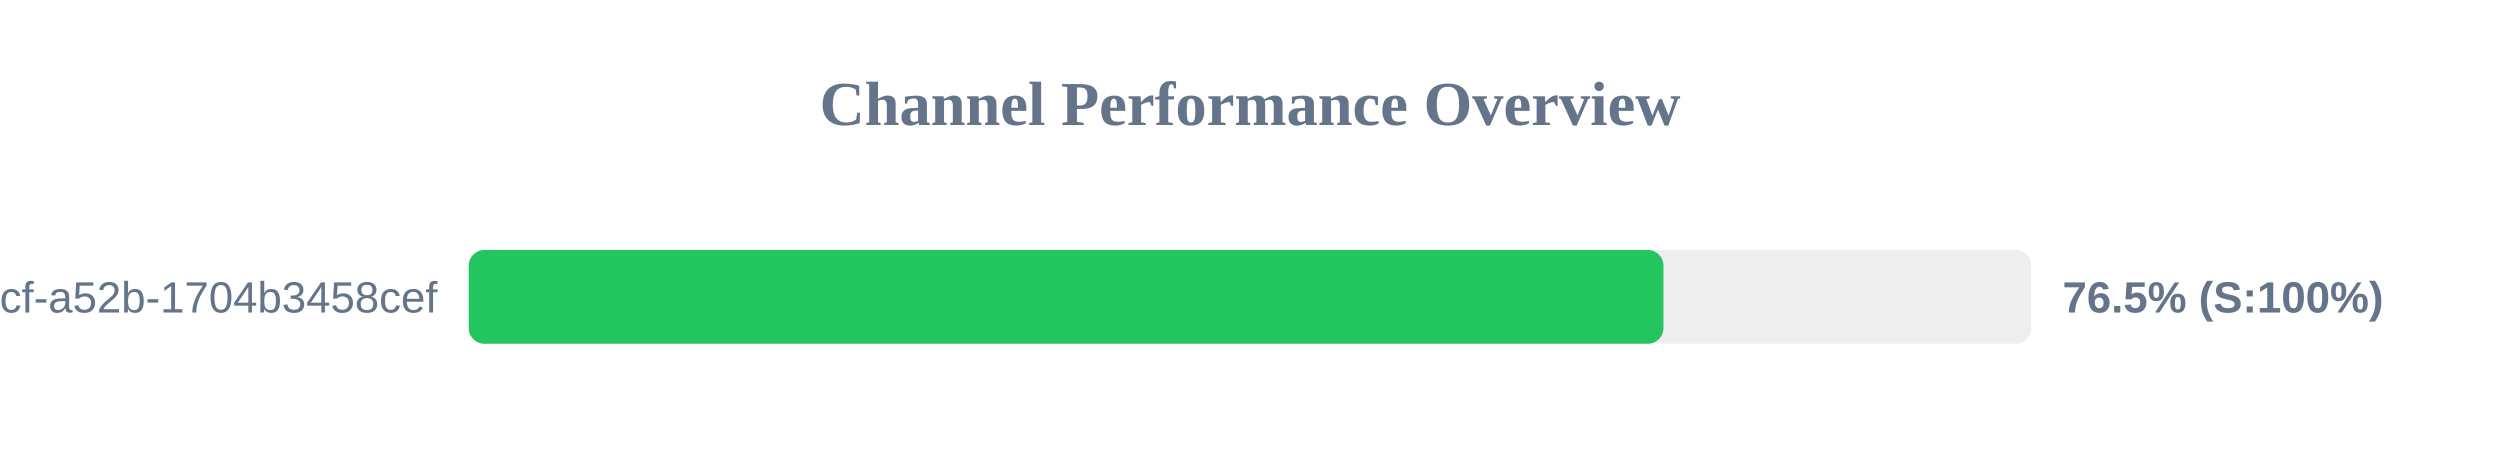
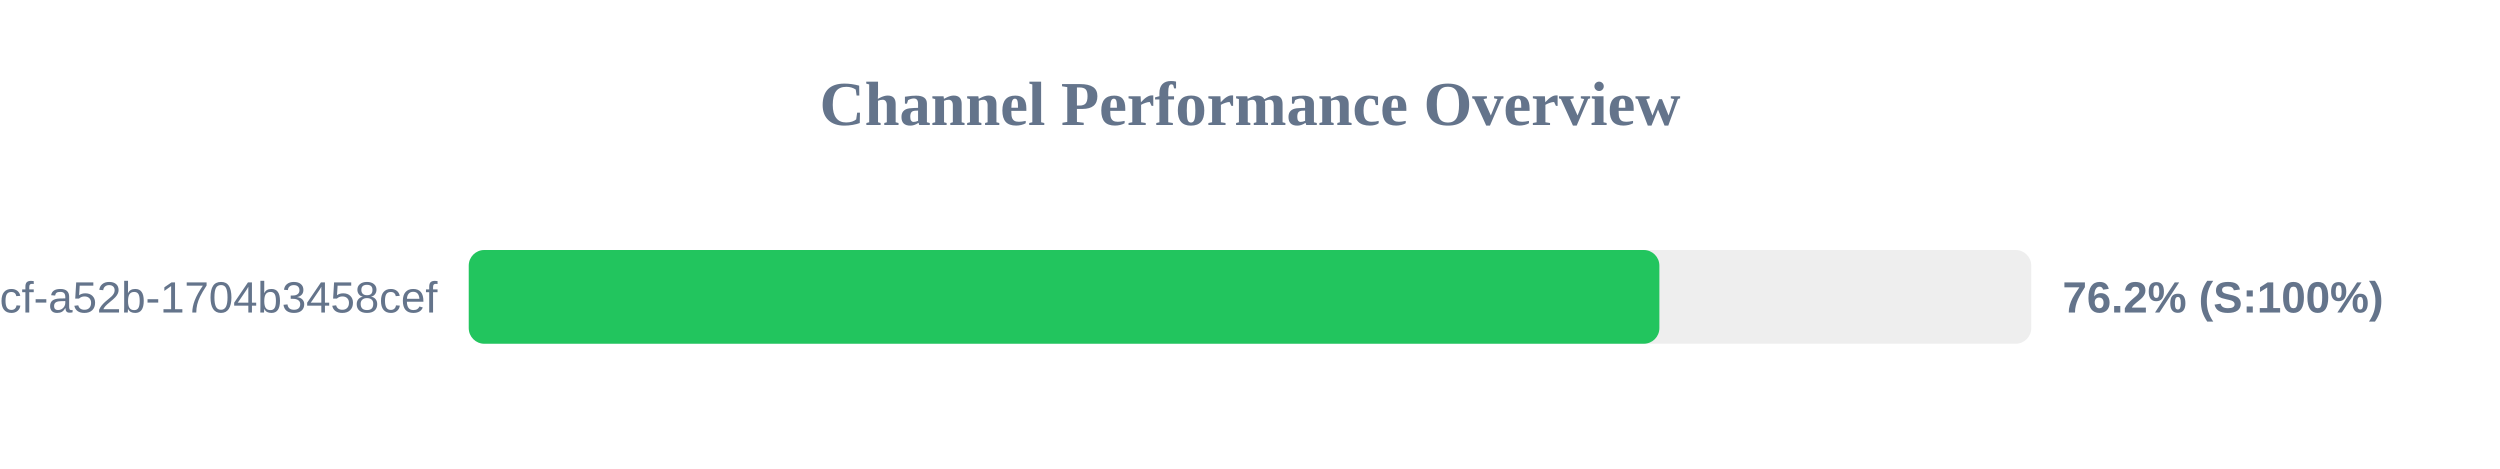
<svg xmlns="http://www.w3.org/2000/svg" width="800" height="150" version="1.1">
  <style>
        .row { font: 14px Arial; fill: #64748b; }
        .score { font: bold 14px Arial; fill: #64748b; }
    </style>
  <text x="400" y="40" text-anchor="middle" font-size="20px" font-weight="bold" fill="#64748b">Channel Performance Overview</text>
  <rect x="150" y="80" width="500" height="30" fill="#eee" rx="5" />
-   <rect x="150" y="80" width="382.3" height="30" fill="#22c55e" rx="5" />
+   <rect x="150" y="80" width="381.0" height="30" fill="#22c55e" rx="5" />
  <text x="140" y="100" text-anchor="end" class="row">?uuid=0cb527d9-6117-4bcf-a52b-1704b3458cef</text>
-   <text x="660" y="100" text-anchor="start" class="score">76.5% (S:100%)</text>
+   <text x="660" y="100" text-anchor="start" class="score">76.2% (S:100%)</text>
</svg>
